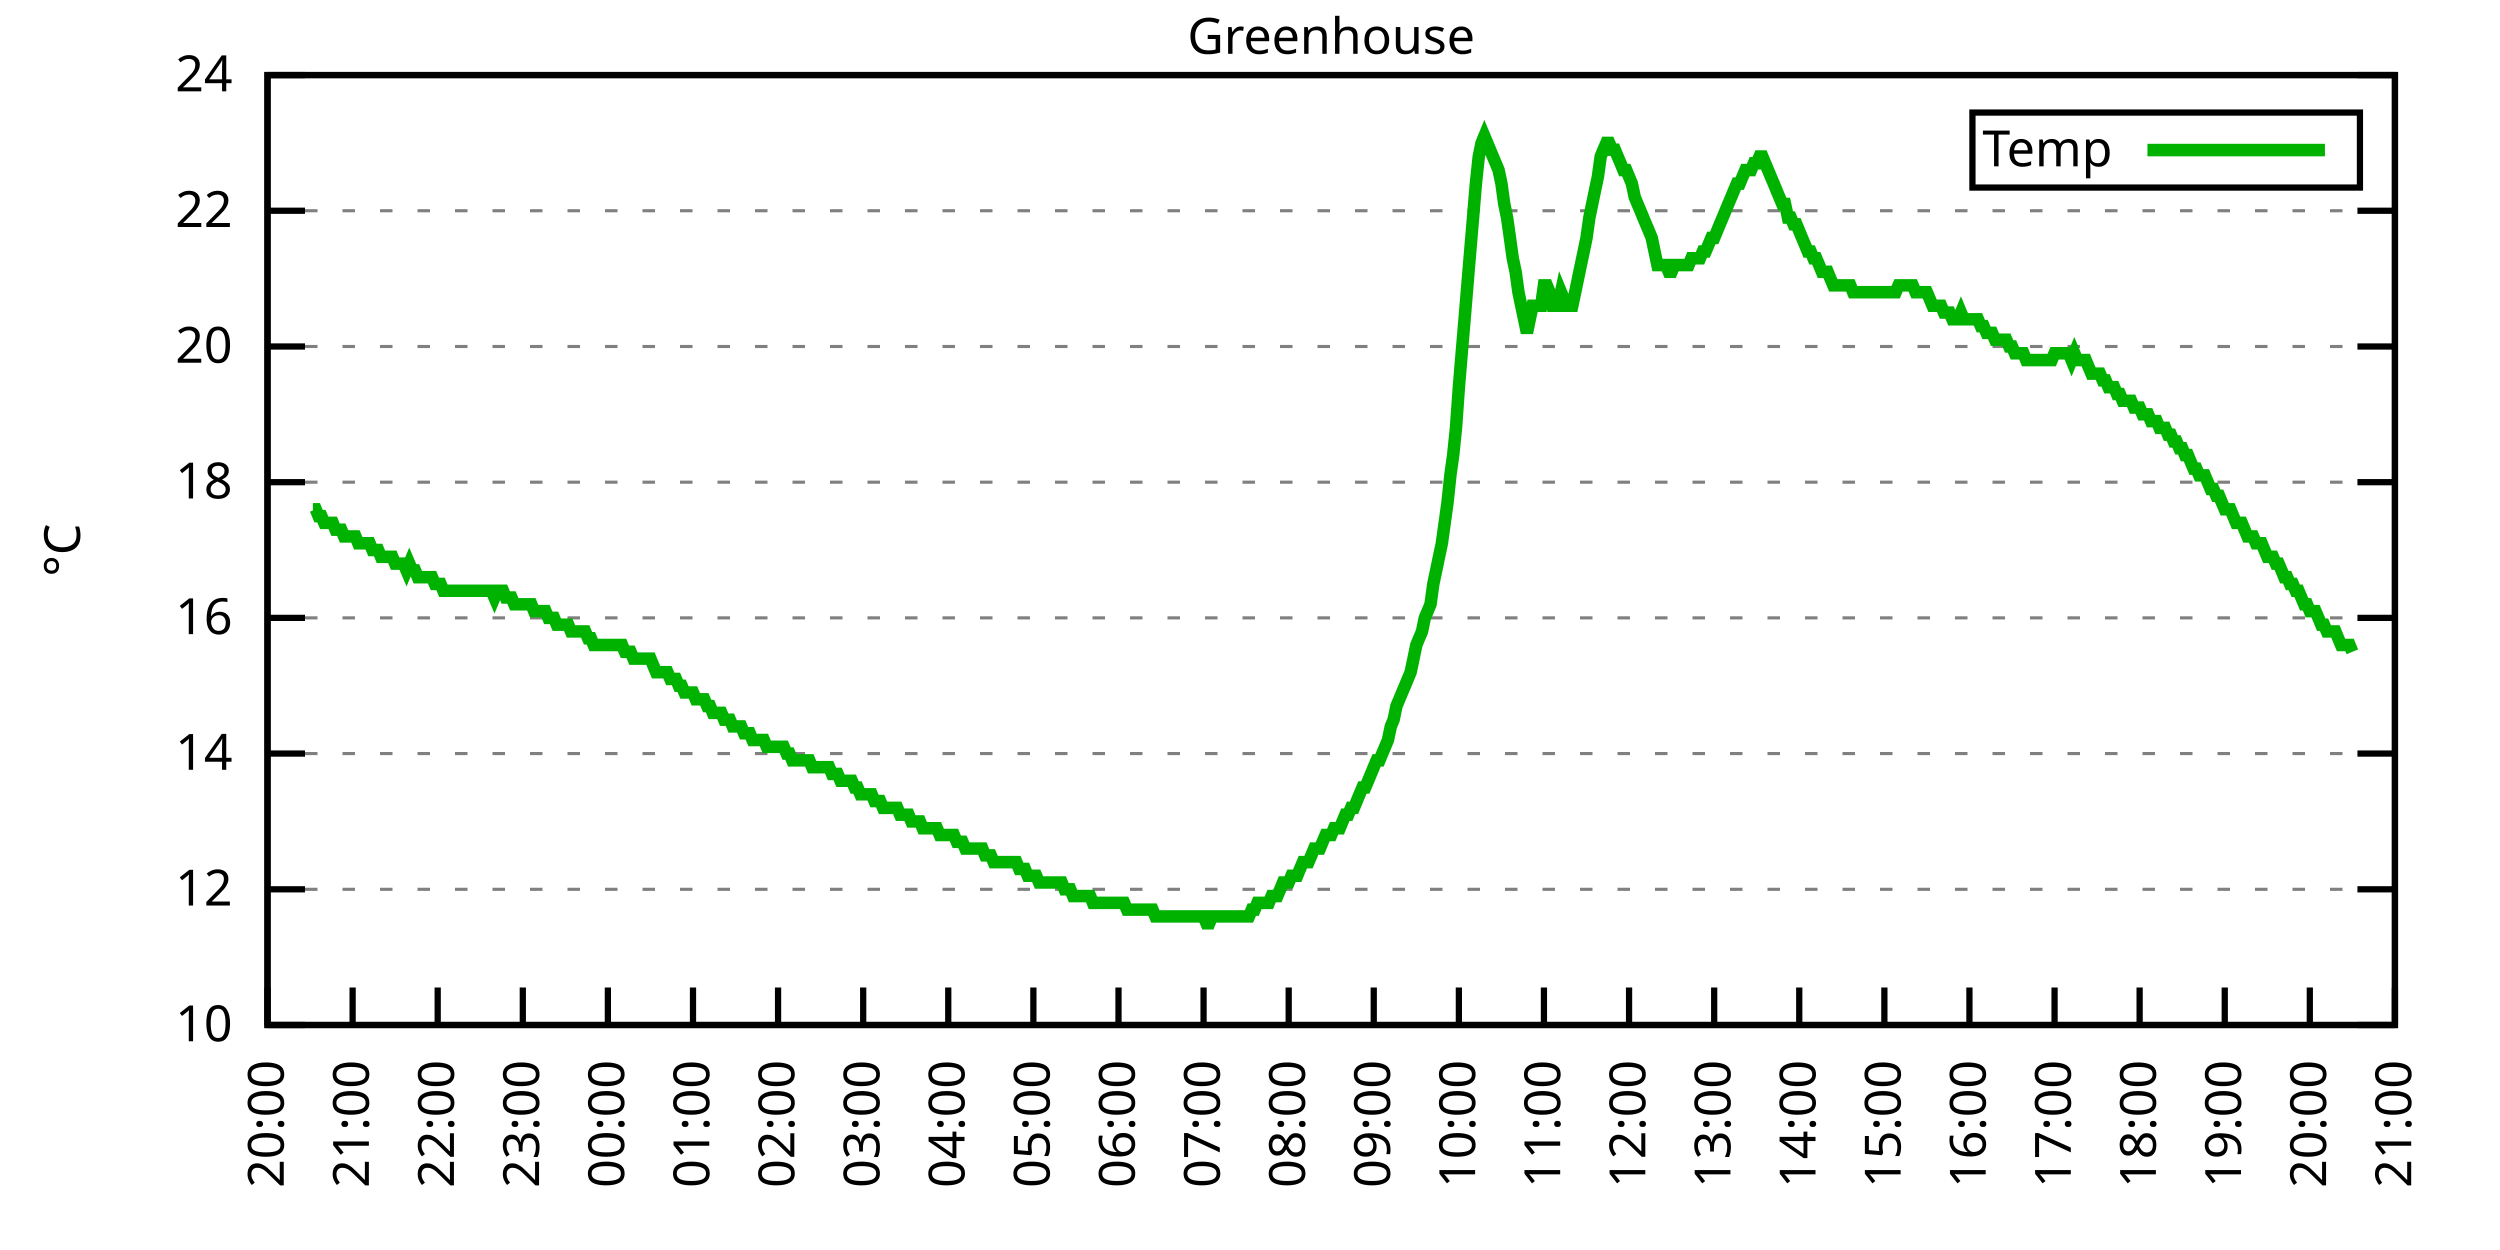
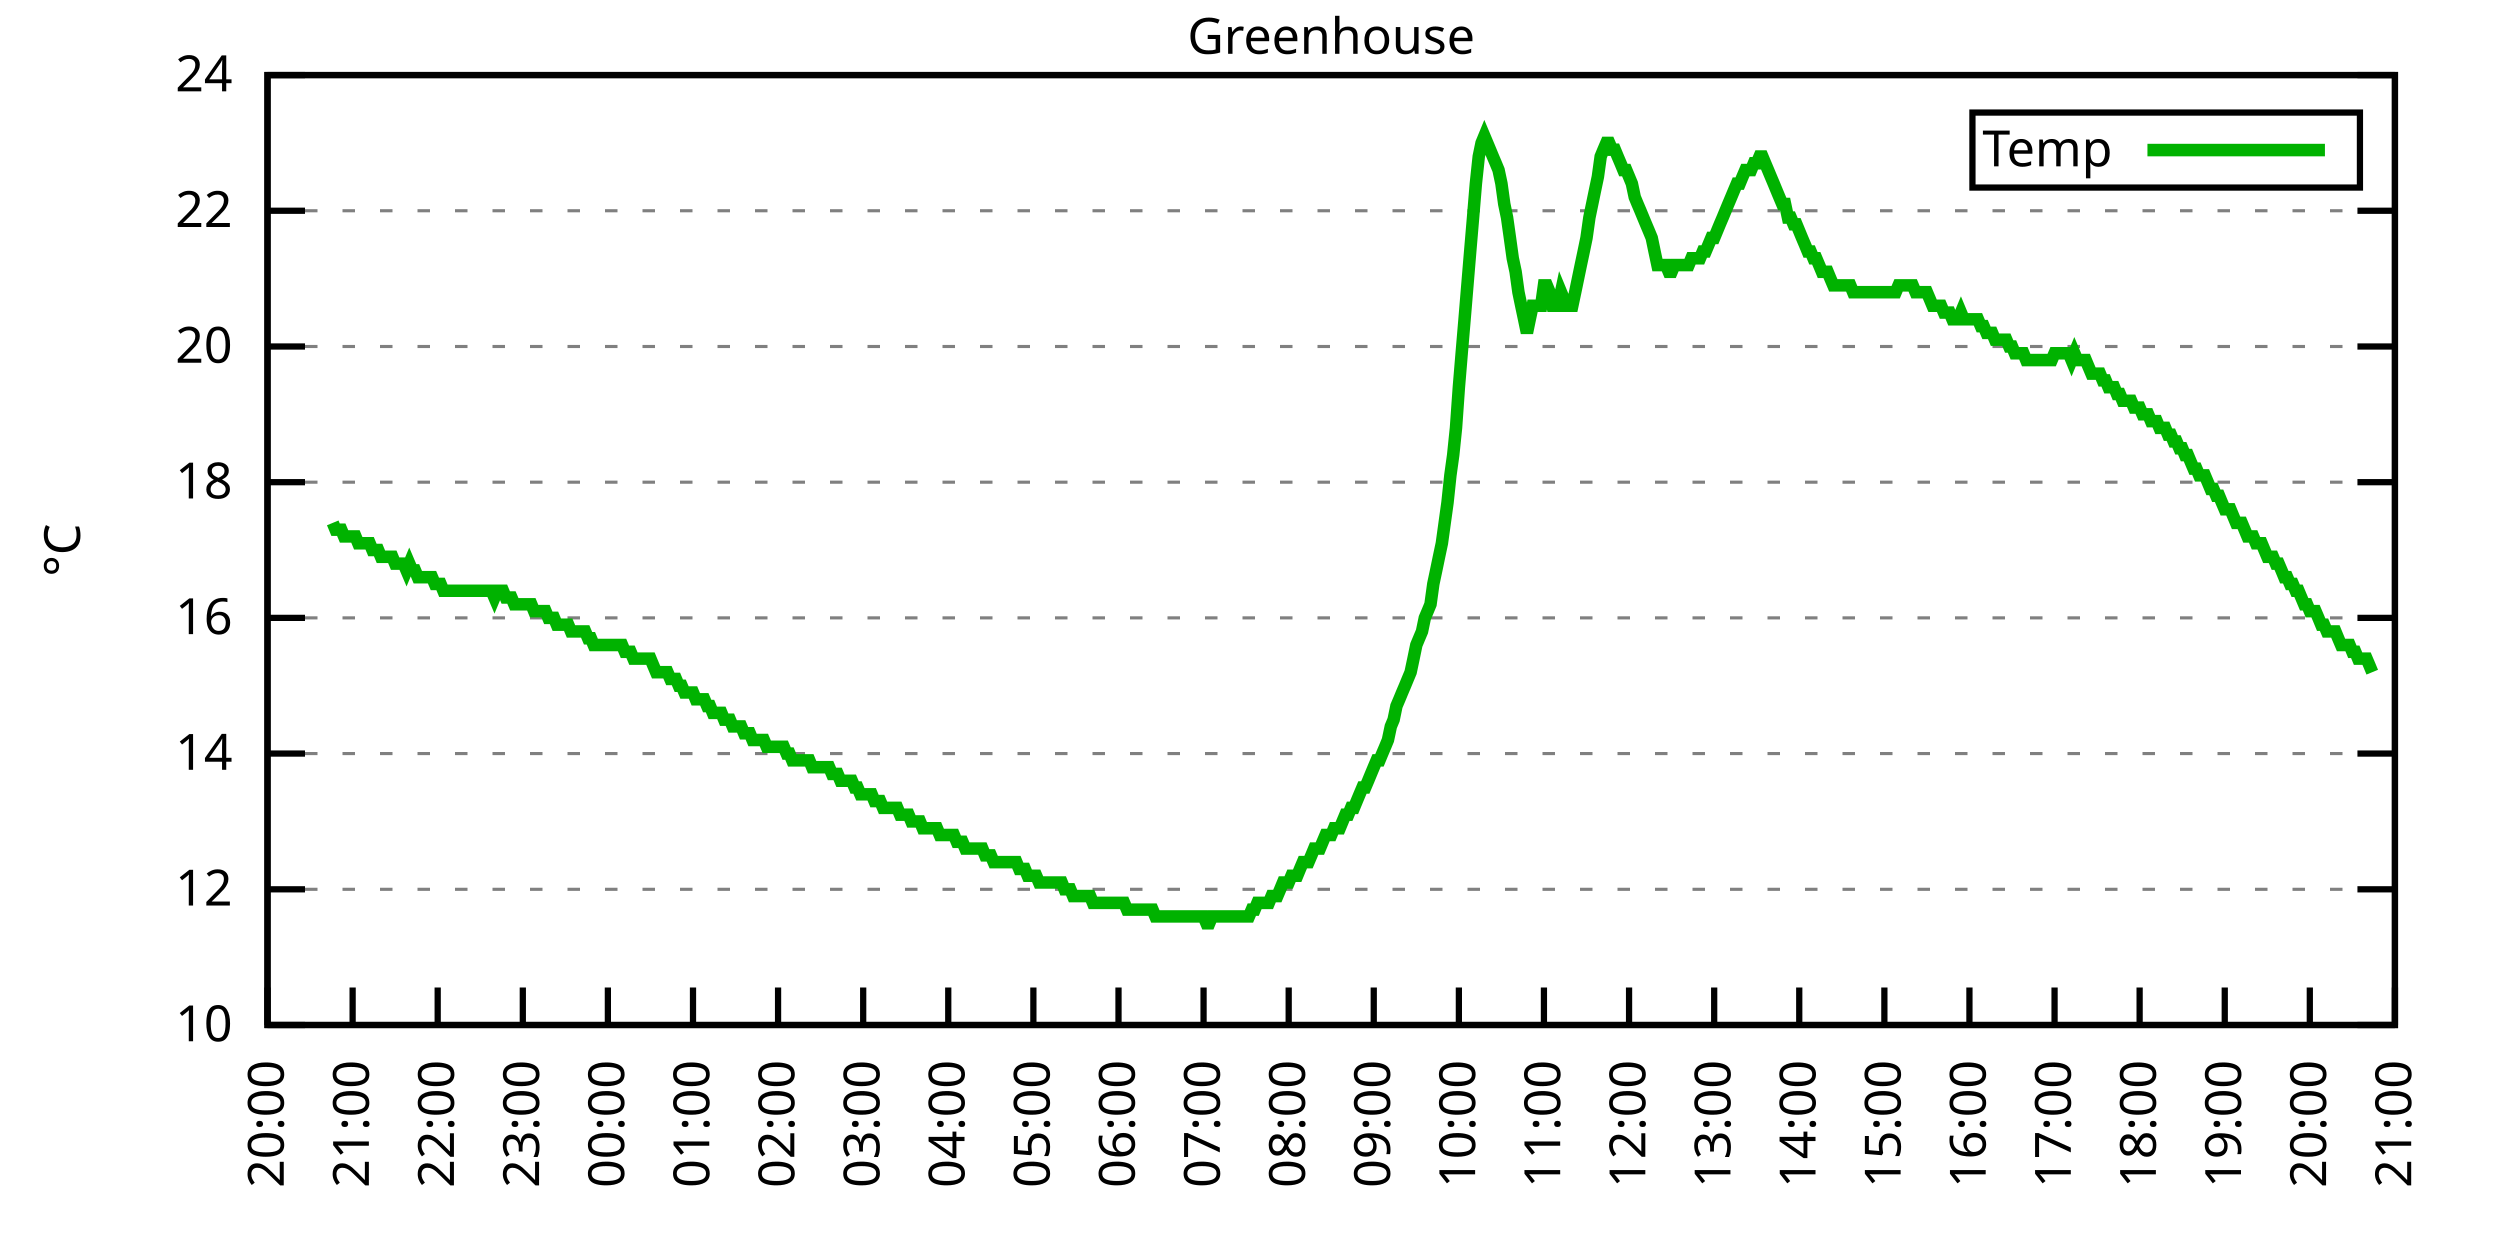
<svg xmlns="http://www.w3.org/2000/svg" xmlns:xlink="http://www.w3.org/1999/xlink" width="400" height="200" viewBox="0 0 400 200">
  <g id="gnuplot_canvas">
    <rect x="0" y="0" width="400" height="200" fill="none" />
    <defs>
      <circle id="gpDot" r="0.5" stroke-width="0.5" stroke="currentColor" />
      <path id="gpPt0" stroke-width="0.333" stroke="currentColor" d="M-1,0 h2 M0,-1 v2" />
      <path id="gpPt1" stroke-width="0.333" stroke="currentColor" d="M-1,-1 L1,1 M1,-1 L-1,1" />
      <path id="gpPt2" stroke-width="0.333" stroke="currentColor" d="M-1,0 L1,0 M0,-1 L0,1 M-1,-1 L1,1 M-1,1 L1,-1" />
      <rect id="gpPt3" stroke-width="0.333" stroke="currentColor" x="-1" y="-1" width="2" height="2" />
      <rect id="gpPt4" stroke-width="0.333" stroke="currentColor" fill="currentColor" x="-1" y="-1" width="2" height="2" />
      <circle id="gpPt5" stroke-width="0.333" stroke="currentColor" cx="0" cy="0" r="1" />
      <use xlink:href="#gpPt5" id="gpPt6" fill="currentColor" stroke="none" />
      <path id="gpPt7" stroke-width="0.333" stroke="currentColor" d="M0,-1.33 L-1.33,0.67 L1.33,0.67 z" />
      <use xlink:href="#gpPt7" id="gpPt8" fill="currentColor" stroke="none" />
      <use xlink:href="#gpPt7" id="gpPt9" stroke="currentColor" transform="rotate(180)" />
      <use xlink:href="#gpPt9" id="gpPt10" fill="currentColor" stroke="none" />
      <use xlink:href="#gpPt3" id="gpPt11" stroke="currentColor" transform="rotate(45)" />
      <use xlink:href="#gpPt11" id="gpPt12" fill="currentColor" stroke="none" />
      <path id="gpPt13" stroke-width="0.333" stroke="currentColor" d="M0,1.330 L1.265,0.411 L0.782,-1.067 L-0.782,-1.076 L-1.265,0.411 z" />
      <use xlink:href="#gpPt13" id="gpPt14" fill="currentColor" stroke="none" />
      <filter id="textbox" filterUnits="objectBoundingBox" x="0" y="0" height="1" width="1">
        <feFlood flood-color="white" flood-opacity="1" result="bgnd" />
        <feComposite in="SourceGraphic" in2="bgnd" operator="atop" />
      </filter>
      <filter id="greybox" filterUnits="objectBoundingBox" x="0" y="0" height="1" width="1">
        <feFlood flood-color="lightgrey" flood-opacity="1" result="grey" />
        <feComposite in="SourceGraphic" in2="grey" operator="atop" />
      </filter>
    </defs>
    <g fill="none" color="white" stroke="currentColor" stroke-width="1.00" stroke-linecap="butt" stroke-linejoin="miter">
</g>
    <g fill="none" color="black" stroke="currentColor" stroke-width="1.00" stroke-linecap="butt" stroke-linejoin="miter">
      <g stroke="none" shape-rendering="crispEdges">
        <polygon fill="rgb(255, 255, 255)" points="42.80,164.00 383.18,164.00 383.18,12.02 42.80,12.02 " />
      </g>
    </g>
    <g fill="none" color="black" stroke="currentColor" stroke-width="1.00" stroke-linecap="butt" stroke-linejoin="miter">
</g>
    <g fill="none" color="black" stroke="black" stroke-width="0.50" stroke-linecap="butt" stroke-linejoin="miter">
</g>
    <g fill="none" color="gray" stroke="currentColor" stroke-width="0.50" stroke-linecap="butt" stroke-linejoin="miter">
      <path stroke="gray" stroke-dasharray="2,4" class="gridline" d="M42.80,164.00 L383.19,164.00  " />
    </g>
    <g fill="none" color="gray" stroke="gray" stroke-width="1.00" stroke-linecap="butt" stroke-linejoin="miter">
</g>
    <g fill="none" color="black" stroke="currentColor" stroke-width="1.00" stroke-linecap="butt" stroke-linejoin="miter">
      <path stroke="black" d="M42.80,164.00 L48.80,164.00 M383.19,164.00 L377.19,164.00  " />
      <g transform="translate(37.20,166.60)" stroke="none" fill="black" font-family="Sans" font-size="8.00" text-anchor="end">
        <text>
          <tspan font-family="Sans"> 10</tspan>
        </text>
      </g>
    </g>
    <g fill="none" color="black" stroke="currentColor" stroke-width="1.00" stroke-linecap="butt" stroke-linejoin="miter">
</g>
    <g fill="none" color="black" stroke="black" stroke-width="0.50" stroke-linecap="butt" stroke-linejoin="miter">
</g>
    <g fill="none" color="gray" stroke="currentColor" stroke-width="0.50" stroke-linecap="butt" stroke-linejoin="miter">
      <path stroke="gray" stroke-dasharray="2,4" class="gridline" d="M42.80,142.29 L383.19,142.29  " />
    </g>
    <g fill="none" color="gray" stroke="gray" stroke-width="1.00" stroke-linecap="butt" stroke-linejoin="miter">
</g>
    <g fill="none" color="black" stroke="currentColor" stroke-width="1.00" stroke-linecap="butt" stroke-linejoin="miter">
      <path stroke="black" d="M42.80,142.29 L48.80,142.29 M383.19,142.29 L377.19,142.29  " />
      <g transform="translate(37.20,144.89)" stroke="none" fill="black" font-family="Sans" font-size="8.00" text-anchor="end">
        <text>
          <tspan font-family="Sans"> 12</tspan>
        </text>
      </g>
    </g>
    <g fill="none" color="black" stroke="currentColor" stroke-width="1.00" stroke-linecap="butt" stroke-linejoin="miter">
</g>
    <g fill="none" color="black" stroke="black" stroke-width="0.50" stroke-linecap="butt" stroke-linejoin="miter">
</g>
    <g fill="none" color="gray" stroke="currentColor" stroke-width="0.50" stroke-linecap="butt" stroke-linejoin="miter">
      <path stroke="gray" stroke-dasharray="2,4" class="gridline" d="M42.80,120.57 L383.19,120.57  " />
    </g>
    <g fill="none" color="gray" stroke="gray" stroke-width="1.00" stroke-linecap="butt" stroke-linejoin="miter">
</g>
    <g fill="none" color="black" stroke="currentColor" stroke-width="1.00" stroke-linecap="butt" stroke-linejoin="miter">
      <path stroke="black" d="M42.80,120.57 L48.80,120.57 M383.19,120.57 L377.19,120.57  " />
      <g transform="translate(37.20,123.17)" stroke="none" fill="black" font-family="Sans" font-size="8.00" text-anchor="end">
        <text>
          <tspan font-family="Sans"> 14</tspan>
        </text>
      </g>
    </g>
    <g fill="none" color="black" stroke="currentColor" stroke-width="1.00" stroke-linecap="butt" stroke-linejoin="miter">
</g>
    <g fill="none" color="black" stroke="black" stroke-width="0.50" stroke-linecap="butt" stroke-linejoin="miter">
</g>
    <g fill="none" color="gray" stroke="currentColor" stroke-width="0.50" stroke-linecap="butt" stroke-linejoin="miter">
      <path stroke="gray" stroke-dasharray="2,4" class="gridline" d="M42.80,98.86 L383.19,98.86  " />
    </g>
    <g fill="none" color="gray" stroke="gray" stroke-width="1.00" stroke-linecap="butt" stroke-linejoin="miter">
</g>
    <g fill="none" color="black" stroke="currentColor" stroke-width="1.00" stroke-linecap="butt" stroke-linejoin="miter">
      <path stroke="black" d="M42.80,98.86 L48.80,98.86 M383.19,98.86 L377.19,98.86  " />
      <g transform="translate(37.20,101.46)" stroke="none" fill="black" font-family="Sans" font-size="8.00" text-anchor="end">
        <text>
          <tspan font-family="Sans"> 16</tspan>
        </text>
      </g>
    </g>
    <g fill="none" color="black" stroke="currentColor" stroke-width="1.00" stroke-linecap="butt" stroke-linejoin="miter">
</g>
    <g fill="none" color="black" stroke="black" stroke-width="0.50" stroke-linecap="butt" stroke-linejoin="miter">
</g>
    <g fill="none" color="gray" stroke="currentColor" stroke-width="0.50" stroke-linecap="butt" stroke-linejoin="miter">
      <path stroke="gray" stroke-dasharray="2,4" class="gridline" d="M42.80,77.15 L383.19,77.15  " />
    </g>
    <g fill="none" color="gray" stroke="gray" stroke-width="1.00" stroke-linecap="butt" stroke-linejoin="miter">
</g>
    <g fill="none" color="black" stroke="currentColor" stroke-width="1.00" stroke-linecap="butt" stroke-linejoin="miter">
      <path stroke="black" d="M42.80,77.15 L48.80,77.15 M383.19,77.15 L377.19,77.15  " />
      <g transform="translate(37.20,79.75)" stroke="none" fill="black" font-family="Sans" font-size="8.00" text-anchor="end">
        <text>
          <tspan font-family="Sans"> 18</tspan>
        </text>
      </g>
    </g>
    <g fill="none" color="black" stroke="currentColor" stroke-width="1.00" stroke-linecap="butt" stroke-linejoin="miter">
</g>
    <g fill="none" color="black" stroke="black" stroke-width="0.50" stroke-linecap="butt" stroke-linejoin="miter">
</g>
    <g fill="none" color="gray" stroke="currentColor" stroke-width="0.50" stroke-linecap="butt" stroke-linejoin="miter">
      <path stroke="gray" stroke-dasharray="2,4" class="gridline" d="M42.80,55.44 L383.19,55.44  " />
    </g>
    <g fill="none" color="gray" stroke="gray" stroke-width="1.00" stroke-linecap="butt" stroke-linejoin="miter">
</g>
    <g fill="none" color="black" stroke="currentColor" stroke-width="1.00" stroke-linecap="butt" stroke-linejoin="miter">
      <path stroke="black" d="M42.80,55.44 L48.80,55.44 M383.19,55.44 L377.19,55.44  " />
      <g transform="translate(37.20,58.04)" stroke="none" fill="black" font-family="Sans" font-size="8.00" text-anchor="end">
        <text>
          <tspan font-family="Sans"> 20</tspan>
        </text>
      </g>
    </g>
    <g fill="none" color="black" stroke="currentColor" stroke-width="1.00" stroke-linecap="butt" stroke-linejoin="miter">
</g>
    <g fill="none" color="black" stroke="black" stroke-width="0.50" stroke-linecap="butt" stroke-linejoin="miter">
</g>
    <g fill="none" color="gray" stroke="currentColor" stroke-width="0.50" stroke-linecap="butt" stroke-linejoin="miter">
      <path stroke="gray" stroke-dasharray="2,4" class="gridline" d="M42.80,33.72 L383.19,33.72  " />
    </g>
    <g fill="none" color="gray" stroke="gray" stroke-width="1.00" stroke-linecap="butt" stroke-linejoin="miter">
</g>
    <g fill="none" color="black" stroke="currentColor" stroke-width="1.00" stroke-linecap="butt" stroke-linejoin="miter">
      <path stroke="black" d="M42.80,33.72 L48.80,33.72 M383.19,33.72 L377.19,33.72  " />
      <g transform="translate(37.20,36.32)" stroke="none" fill="black" font-family="Sans" font-size="8.00" text-anchor="end">
        <text>
          <tspan font-family="Sans"> 22</tspan>
        </text>
      </g>
    </g>
    <g fill="none" color="black" stroke="currentColor" stroke-width="1.00" stroke-linecap="butt" stroke-linejoin="miter">
</g>
    <g fill="none" color="black" stroke="black" stroke-width="0.50" stroke-linecap="butt" stroke-linejoin="miter">
</g>
    <g fill="none" color="gray" stroke="currentColor" stroke-width="0.50" stroke-linecap="butt" stroke-linejoin="miter">
      <path stroke="gray" stroke-dasharray="2,4" class="gridline" d="M42.80,12.01 L383.19,12.01  " />
    </g>
    <g fill="none" color="gray" stroke="gray" stroke-width="1.00" stroke-linecap="butt" stroke-linejoin="miter">
</g>
    <g fill="none" color="black" stroke="currentColor" stroke-width="1.00" stroke-linecap="butt" stroke-linejoin="miter">
      <path stroke="black" d="M42.80,12.01 L48.80,12.01 M383.19,12.01 L377.19,12.01  " />
      <g transform="translate(37.20,14.61)" stroke="none" fill="black" font-family="Sans" font-size="8.00" text-anchor="end">
        <text>
          <tspan font-family="Sans"> 24</tspan>
        </text>
      </g>
    </g>
    <g fill="none" color="black" stroke="currentColor" stroke-width="1.00" stroke-linecap="butt" stroke-linejoin="miter">
      <path stroke="black" d="M42.80,164.00 L42.80,158.00  " />
      <g transform="translate(45.40,169.60) rotate(270.00)" stroke="none" fill="black" font-family="Sans" font-size="8.00" text-anchor="end">
        <text>
          <tspan font-family="Sans">20:00</tspan>
        </text>
      </g>
    </g>
    <g fill="none" color="black" stroke="currentColor" stroke-width="1.00" stroke-linecap="butt" stroke-linejoin="miter">
      <path stroke="black" d="M56.42,164.00 L56.42,158.00  " />
      <g transform="translate(59.02,169.60) rotate(270.00)" stroke="none" fill="black" font-family="Sans" font-size="8.00" text-anchor="end">
        <text>
          <tspan font-family="Sans">21:00</tspan>
        </text>
      </g>
    </g>
    <g fill="none" color="black" stroke="currentColor" stroke-width="1.00" stroke-linecap="butt" stroke-linejoin="miter">
      <path stroke="black" d="M70.03,164.00 L70.03,158.00  " />
      <g transform="translate(72.63,169.60) rotate(270.00)" stroke="none" fill="black" font-family="Sans" font-size="8.00" text-anchor="end">
        <text>
          <tspan font-family="Sans">22:00</tspan>
        </text>
      </g>
    </g>
    <g fill="none" color="black" stroke="currentColor" stroke-width="1.00" stroke-linecap="butt" stroke-linejoin="miter">
      <path stroke="black" d="M83.65,164.00 L83.65,158.00  " />
      <g transform="translate(86.25,169.60) rotate(270.00)" stroke="none" fill="black" font-family="Sans" font-size="8.00" text-anchor="end">
        <text>
          <tspan font-family="Sans">23:00</tspan>
        </text>
      </g>
    </g>
    <g fill="none" color="black" stroke="currentColor" stroke-width="1.00" stroke-linecap="butt" stroke-linejoin="miter">
      <path stroke="black" d="M97.26,164.00 L97.26,158.00  " />
      <g transform="translate(99.86,169.60) rotate(270.00)" stroke="none" fill="black" font-family="Sans" font-size="8.00" text-anchor="end">
        <text>
          <tspan font-family="Sans">00:00</tspan>
        </text>
      </g>
    </g>
    <g fill="none" color="black" stroke="currentColor" stroke-width="1.00" stroke-linecap="butt" stroke-linejoin="miter">
      <path stroke="black" d="M110.88,164.00 L110.88,158.00  " />
      <g transform="translate(113.48,169.60) rotate(270.00)" stroke="none" fill="black" font-family="Sans" font-size="8.00" text-anchor="end">
        <text>
          <tspan font-family="Sans">01:00</tspan>
        </text>
      </g>
    </g>
    <g fill="none" color="black" stroke="currentColor" stroke-width="1.00" stroke-linecap="butt" stroke-linejoin="miter">
      <path stroke="black" d="M124.49,164.00 L124.49,158.00  " />
      <g transform="translate(127.09,169.60) rotate(270.00)" stroke="none" fill="black" font-family="Sans" font-size="8.00" text-anchor="end">
        <text>
          <tspan font-family="Sans">02:00</tspan>
        </text>
      </g>
    </g>
    <g fill="none" color="black" stroke="currentColor" stroke-width="1.00" stroke-linecap="butt" stroke-linejoin="miter">
      <path stroke="black" d="M138.11,164.00 L138.11,158.00  " />
      <g transform="translate(140.71,169.60) rotate(270.00)" stroke="none" fill="black" font-family="Sans" font-size="8.00" text-anchor="end">
        <text>
          <tspan font-family="Sans">03:00</tspan>
        </text>
      </g>
    </g>
    <g fill="none" color="black" stroke="currentColor" stroke-width="1.00" stroke-linecap="butt" stroke-linejoin="miter">
      <path stroke="black" d="M151.72,164.00 L151.72,158.00  " />
      <g transform="translate(154.32,169.60) rotate(270.00)" stroke="none" fill="black" font-family="Sans" font-size="8.00" text-anchor="end">
        <text>
          <tspan font-family="Sans">04:00</tspan>
        </text>
      </g>
    </g>
    <g fill="none" color="black" stroke="currentColor" stroke-width="1.00" stroke-linecap="butt" stroke-linejoin="miter">
      <path stroke="black" d="M165.34,164.00 L165.34,158.00  " />
      <g transform="translate(167.94,169.60) rotate(270.00)" stroke="none" fill="black" font-family="Sans" font-size="8.00" text-anchor="end">
        <text>
          <tspan font-family="Sans">05:00</tspan>
        </text>
      </g>
    </g>
    <g fill="none" color="black" stroke="currentColor" stroke-width="1.00" stroke-linecap="butt" stroke-linejoin="miter">
      <path stroke="black" d="M178.96,164.00 L178.96,158.00  " />
      <g transform="translate(181.56,169.60) rotate(270.00)" stroke="none" fill="black" font-family="Sans" font-size="8.00" text-anchor="end">
        <text>
          <tspan font-family="Sans">06:00</tspan>
        </text>
      </g>
    </g>
    <g fill="none" color="black" stroke="currentColor" stroke-width="1.00" stroke-linecap="butt" stroke-linejoin="miter">
      <path stroke="black" d="M192.57,164.00 L192.57,158.00  " />
      <g transform="translate(195.17,169.60) rotate(270.00)" stroke="none" fill="black" font-family="Sans" font-size="8.00" text-anchor="end">
        <text>
          <tspan font-family="Sans">07:00</tspan>
        </text>
      </g>
    </g>
    <g fill="none" color="black" stroke="currentColor" stroke-width="1.00" stroke-linecap="butt" stroke-linejoin="miter">
      <path stroke="black" d="M206.19,164.00 L206.19,158.00  " />
      <g transform="translate(208.79,169.60) rotate(270.00)" stroke="none" fill="black" font-family="Sans" font-size="8.00" text-anchor="end">
        <text>
          <tspan font-family="Sans">08:00</tspan>
        </text>
      </g>
    </g>
    <g fill="none" color="black" stroke="currentColor" stroke-width="1.00" stroke-linecap="butt" stroke-linejoin="miter">
      <path stroke="black" d="M219.80,164.00 L219.80,158.00  " />
      <g transform="translate(222.40,169.60) rotate(270.00)" stroke="none" fill="black" font-family="Sans" font-size="8.00" text-anchor="end">
        <text>
          <tspan font-family="Sans">09:00</tspan>
        </text>
      </g>
    </g>
    <g fill="none" color="black" stroke="currentColor" stroke-width="1.00" stroke-linecap="butt" stroke-linejoin="miter">
      <path stroke="black" d="M233.42,164.00 L233.42,158.00  " />
      <g transform="translate(236.02,169.60) rotate(270.00)" stroke="none" fill="black" font-family="Sans" font-size="8.00" text-anchor="end">
        <text>
          <tspan font-family="Sans">10:00</tspan>
        </text>
      </g>
    </g>
    <g fill="none" color="black" stroke="currentColor" stroke-width="1.00" stroke-linecap="butt" stroke-linejoin="miter">
      <path stroke="black" d="M247.03,164.00 L247.03,158.00  " />
      <g transform="translate(249.63,169.60) rotate(270.00)" stroke="none" fill="black" font-family="Sans" font-size="8.00" text-anchor="end">
        <text>
          <tspan font-family="Sans">11:00</tspan>
        </text>
      </g>
    </g>
    <g fill="none" color="black" stroke="currentColor" stroke-width="1.00" stroke-linecap="butt" stroke-linejoin="miter">
      <path stroke="black" d="M260.65,164.00 L260.65,158.00  " />
      <g transform="translate(263.25,169.60) rotate(270.00)" stroke="none" fill="black" font-family="Sans" font-size="8.00" text-anchor="end">
        <text>
          <tspan font-family="Sans">12:00</tspan>
        </text>
      </g>
    </g>
    <g fill="none" color="black" stroke="currentColor" stroke-width="1.00" stroke-linecap="butt" stroke-linejoin="miter">
      <path stroke="black" d="M274.27,164.00 L274.27,158.00  " />
      <g transform="translate(276.87,169.60) rotate(270.00)" stroke="none" fill="black" font-family="Sans" font-size="8.00" text-anchor="end">
        <text>
          <tspan font-family="Sans">13:00</tspan>
        </text>
      </g>
    </g>
    <g fill="none" color="black" stroke="currentColor" stroke-width="1.00" stroke-linecap="butt" stroke-linejoin="miter">
      <path stroke="black" d="M287.88,164.00 L287.88,158.00  " />
      <g transform="translate(290.48,169.60) rotate(270.00)" stroke="none" fill="black" font-family="Sans" font-size="8.00" text-anchor="end">
        <text>
          <tspan font-family="Sans">14:00</tspan>
        </text>
      </g>
    </g>
    <g fill="none" color="black" stroke="currentColor" stroke-width="1.00" stroke-linecap="butt" stroke-linejoin="miter">
      <path stroke="black" d="M301.50,164.00 L301.50,158.00  " />
      <g transform="translate(304.10,169.60) rotate(270.00)" stroke="none" fill="black" font-family="Sans" font-size="8.00" text-anchor="end">
        <text>
          <tspan font-family="Sans">15:00</tspan>
        </text>
      </g>
    </g>
    <g fill="none" color="black" stroke="currentColor" stroke-width="1.00" stroke-linecap="butt" stroke-linejoin="miter">
      <path stroke="black" d="M315.11,164.00 L315.11,158.00  " />
      <g transform="translate(317.71,169.60) rotate(270.00)" stroke="none" fill="black" font-family="Sans" font-size="8.00" text-anchor="end">
        <text>
          <tspan font-family="Sans">16:00</tspan>
        </text>
      </g>
    </g>
    <g fill="none" color="black" stroke="currentColor" stroke-width="1.00" stroke-linecap="butt" stroke-linejoin="miter">
      <path stroke="black" d="M328.73,164.00 L328.73,158.00  " />
      <g transform="translate(331.33,169.60) rotate(270.00)" stroke="none" fill="black" font-family="Sans" font-size="8.00" text-anchor="end">
        <text>
          <tspan font-family="Sans">17:00</tspan>
        </text>
      </g>
    </g>
    <g fill="none" color="black" stroke="currentColor" stroke-width="1.00" stroke-linecap="butt" stroke-linejoin="miter">
      <path stroke="black" d="M342.34,164.00 L342.34,158.00  " />
      <g transform="translate(344.94,169.60) rotate(270.00)" stroke="none" fill="black" font-family="Sans" font-size="8.00" text-anchor="end">
        <text>
          <tspan font-family="Sans">18:00</tspan>
        </text>
      </g>
    </g>
    <g fill="none" color="black" stroke="currentColor" stroke-width="1.00" stroke-linecap="butt" stroke-linejoin="miter">
      <path stroke="black" d="M355.96,164.00 L355.96,158.00  " />
      <g transform="translate(358.56,169.60) rotate(270.00)" stroke="none" fill="black" font-family="Sans" font-size="8.00" text-anchor="end">
        <text>
          <tspan font-family="Sans">19:00</tspan>
        </text>
      </g>
    </g>
    <g fill="none" color="black" stroke="currentColor" stroke-width="1.00" stroke-linecap="butt" stroke-linejoin="miter">
      <path stroke="black" d="M369.57,164.00 L369.57,158.00  " />
      <g transform="translate(372.17,169.60) rotate(270.00)" stroke="none" fill="black" font-family="Sans" font-size="8.00" text-anchor="end">
        <text>
          <tspan font-family="Sans">20:00</tspan>
        </text>
      </g>
    </g>
    <g fill="none" color="black" stroke="currentColor" stroke-width="1.00" stroke-linecap="butt" stroke-linejoin="miter">
      <path stroke="black" d="M383.19,164.00 L383.19,158.00  " />
      <g transform="translate(385.79,169.60) rotate(270.00)" stroke="none" fill="black" font-family="Sans" font-size="8.00" text-anchor="end">
        <text>
          <tspan font-family="Sans">21:00</tspan>
        </text>
      </g>
    </g>
    <g fill="none" color="black" stroke="currentColor" stroke-width="1.00" stroke-linecap="butt" stroke-linejoin="miter">
</g>
    <g fill="none" color="black" stroke="currentColor" stroke-width="1.00" stroke-linecap="butt" stroke-linejoin="miter">
      <path stroke="black" d="M42.80,12.01 L42.80,164.00 L383.19,164.00 L383.19,12.01 L42.80,12.01 Z  " />
    </g>
    <g fill="none" color="black" stroke="currentColor" stroke-width="1.00" stroke-linecap="butt" stroke-linejoin="miter">
</g>
    <g fill="none" color="black" stroke="currentColor" stroke-width="1.00" stroke-linecap="butt" stroke-linejoin="miter">
      <path stroke="black" d="M315.59,30.01 L315.59,18.01 L377.59,18.01 L377.59,30.01 L315.59,30.01 Z  " />
    </g>
    <g id="Greenhouse_plot_1">
      <g fill="none" color="white" stroke="black" stroke-width="2.00" stroke-linecap="butt" stroke-linejoin="miter">
</g>
      <g fill="none" color="black" stroke="currentColor" stroke-width="2.00" stroke-linecap="butt" stroke-linejoin="miter">
        <g transform="translate(337.99,26.61)" stroke="none" fill="black" font-family="Sans" font-size="8.00" text-anchor="end">
          <text>
            <tspan font-family="Sans">Temp</tspan>
          </text>
        </g>
      </g>
      <g fill="none" color="black" stroke="currentColor" stroke-width="2.00" stroke-linecap="butt" stroke-linejoin="miter">
-         <path stroke="rgb(  0, 178,   0)" d="M343.59,24.01 L371.99,24.01 M50.06,81.49 L50.52,81.49 L50.97,82.58 L51.42,82.58 L51.88,83.66 L52.33,83.66   L52.78,83.66 L53.24,83.66 L53.69,84.75 L54.15,84.75 L54.60,84.75 L55.05,85.83 L55.51,85.83 L55.96,85.83   L56.42,85.83 L56.87,85.83 L57.32,86.92 L57.78,86.92 L58.23,86.92 L58.68,86.92 L59.14,86.92 L59.59,88.00   L60.05,88.00 L60.50,88.00 L60.95,89.09 L61.41,89.09 L61.86,89.09 L62.32,89.09 L62.77,89.09 L63.22,90.18   L63.68,90.18 L64.13,90.18 L64.58,90.18 L65.04,91.26 L65.49,90.18 L65.95,91.26 L66.40,91.26 L66.85,92.35   L67.31,92.35 L67.76,92.35 L68.22,92.35 L68.67,92.35 L69.12,92.35 L69.58,93.43 L70.03,93.43 L70.49,93.43   L70.94,94.52 L71.39,94.52 L71.85,94.52 L72.30,94.52 L72.75,94.52 L73.21,94.52 L73.66,94.52 L74.12,94.52   L74.57,94.52 L75.02,94.52 L75.48,94.52 L75.93,94.52 L76.39,94.52 L76.84,94.52 L77.29,94.52 L77.75,94.52   L78.20,94.52 L78.65,94.52 L79.11,95.60 L79.56,94.52 L80.02,94.52 L80.47,94.52 L80.92,95.60 L81.38,95.60   L81.83,95.60 L82.29,96.69 L82.74,96.69 L83.19,96.69 L83.65,96.69 L84.10,96.69 L84.55,96.69 L85.01,96.69   L85.46,97.78 L85.92,97.78 L86.37,97.78 L86.82,97.78 L87.28,97.78 L87.73,98.86 L88.19,98.86 L88.64,98.86   L89.09,99.95 L89.55,99.95 L90.00,99.95 L90.45,99.95 L90.91,99.95 L91.36,101.03 L91.82,101.03 L92.27,101.03   L92.72,101.03 L93.18,101.03 L93.63,101.03 L94.09,102.12 L94.54,102.12 L94.99,103.20 L95.45,103.20 L95.90,103.20   L96.35,103.20 L96.81,103.20 L97.26,103.20 L97.72,103.20 L98.17,103.20 L98.62,103.20 L99.08,103.20 L99.53,103.20   L99.99,104.29 L100.44,104.29 L100.89,104.29 L101.35,105.38 L101.80,105.38 L102.25,105.38 L102.71,105.38 L103.16,105.38   L103.62,105.38 L104.07,105.38 L104.52,106.46 L104.98,107.55 L105.43,107.55 L105.89,107.55 L106.34,107.55 L106.79,107.55   L107.25,108.63 L107.70,108.63 L108.15,108.63 L108.61,109.72 L109.06,109.72 L109.52,110.80 L109.97,110.80 L110.42,110.80   L110.88,110.80 L111.33,111.89 L111.79,111.89 L112.24,111.89 L112.69,111.89 L113.15,112.97 L113.60,112.97 L114.05,114.06   L114.51,114.06 L114.96,114.06 L115.42,114.06 L115.87,115.15 L116.32,115.15 L116.78,115.15 L117.23,116.23 L117.69,116.23   L118.14,116.23 L118.59,116.23 L119.05,117.32 L119.50,117.32 L119.96,117.32 L120.41,118.40 L120.86,118.40 L121.32,118.40   L121.77,118.40 L122.22,118.40 L122.68,119.49 L123.13,119.49 L123.59,119.49 L124.04,119.49 L124.49,119.49 L124.95,119.49   L125.40,119.49 L125.86,120.57 L126.31,120.57 L126.76,121.66 L127.22,121.66 L127.67,121.66 L128.12,121.66 L128.58,121.66   L129.03,121.66 L129.49,121.66 L129.94,122.75 L130.39,122.75 L130.85,122.75 L131.30,122.75 L131.76,122.75 L132.21,122.75   L132.66,122.75 L133.12,123.83 L133.57,123.83 L134.02,123.83 L134.48,124.92 L134.93,124.92 L135.39,124.92 L135.84,124.92   L136.29,124.92 L136.75,126.00 L137.20,126.00 L137.66,127.09 L138.11,127.09 L138.56,127.09 L139.02,127.09 L139.47,127.09   L139.92,128.17 L140.38,128.17 L140.83,128.17 L141.29,129.26 L141.74,129.26 L142.19,129.26 L142.65,129.26 L143.10,129.26   L143.56,129.26 L144.01,130.35 L144.46,130.35 L144.92,130.35 L145.37,130.35 L145.82,131.43 L146.28,131.43 L146.73,131.43   L147.19,131.43 L147.64,132.52 L148.09,132.52 L148.55,132.52 L149.00,132.52 L149.46,132.52 L149.91,132.52 L150.36,133.60   L150.82,133.60 L151.27,133.60 L151.72,133.60 L152.18,133.60 L152.63,133.60 L153.09,134.69 L153.54,134.69 L153.99,134.69   L154.45,135.77 L154.90,135.77 L155.36,135.77 L155.81,135.77 L156.26,135.77 L156.72,135.77 L157.17,135.77 L157.62,136.86   L158.08,136.86 L158.53,136.86 L158.99,137.94 L159.44,137.94 L159.89,137.94 L160.35,137.94 L160.80,137.94 L161.26,137.94   L161.71,137.94 L162.16,137.94 L162.62,137.94 L163.07,139.03 L163.52,139.03 L163.98,139.03 L164.43,140.12 L164.89,140.12   L165.34,140.12 L165.79,140.12 L166.25,141.20 L166.70,141.20 L167.16,141.20 L167.61,141.20 L168.06,141.20 L168.52,141.20   L168.97,141.20 L169.43,141.20 L169.88,141.20 L170.33,142.29 L170.79,142.29 L171.24,142.29 L171.69,143.37 L172.15,143.37   L172.60,143.37 L173.06,143.37 L173.51,143.37 L173.96,143.37 L174.42,143.37 L174.87,144.46 L175.33,144.46 L175.78,144.46   L176.23,144.46 L176.69,144.46 L177.14,144.46 L177.59,144.46 L178.05,144.46 L178.50,144.46 L178.96,144.46 L179.41,144.46   L179.86,144.46 L180.32,145.54 L180.77,145.54 L181.23,145.54 L181.68,145.54 L182.13,145.54 L182.59,145.54 L183.04,145.54   L183.49,145.54 L183.95,145.54 L184.40,145.54 L184.86,146.63 L185.31,146.63 L185.76,146.63 L186.22,146.63 L186.67,146.63   L187.13,146.63 L187.58,146.63 L188.03,146.63 L188.49,146.63 L188.94,146.63 L189.39,146.63 L189.85,146.63 L190.30,146.63   L190.76,146.63 L191.21,146.63 L191.66,146.63 L192.12,146.63 L192.57,146.63 L193.03,147.72 L193.48,147.72 L193.93,146.63   L194.39,146.63 L194.84,146.63 L195.29,146.63 L195.75,146.63 L196.20,146.63 L196.66,146.63 L197.11,146.63 L197.56,146.63   L198.02,146.63 L198.47,146.63 L198.93,146.63 L199.38,146.63 L199.83,146.63 L200.29,145.54 L200.74,145.54 L201.19,144.46   L201.65,144.46 L202.10,144.46 L202.56,144.46 L203.01,144.46 L203.46,143.37 L203.92,143.37 L204.37,143.37 L204.83,142.29   L205.28,141.20 L205.73,141.20 L206.19,141.20 L206.64,140.12 L207.09,140.12 L207.55,140.12 L208.00,139.03 L208.46,137.94   L208.91,137.94 L209.36,137.94 L209.82,136.86 L210.27,135.77 L210.73,135.77 L211.18,135.77 L211.63,134.69 L212.09,133.60   L212.54,133.60 L213.00,133.60 L213.45,132.52 L213.90,132.52 L214.36,132.52 L214.81,131.43 L215.26,130.35 L215.72,130.35   L216.17,129.26 L216.63,129.26 L217.08,128.17 L217.53,127.09 L217.99,126.00 L218.44,126.00 L218.90,124.92 L219.35,123.83   L219.80,122.75 L220.26,121.66 L220.71,121.66 L221.16,120.57 L221.62,119.49 L222.07,118.40 L222.53,116.23 L222.98,115.15   L223.43,112.97 L223.89,111.89 L224.34,110.80 L224.80,109.72 L225.25,108.63 L225.70,107.55 L226.16,105.38 L226.61,103.20   L227.06,102.12 L227.52,101.03 L227.97,98.86 L228.43,97.78 L228.88,96.69 L229.33,93.43 L229.79,91.26 L230.24,89.09   L230.70,86.92 L231.15,83.66 L231.60,80.41 L232.06,76.06 L232.51,72.81 L232.96,68.46 L233.42,61.95 L233.87,56.52   L234.33,51.09 L234.78,45.66 L235.23,40.24 L235.69,34.81 L236.14,29.38 L236.60,25.04 L237.05,22.87 L237.50,21.78   L237.96,22.87 L238.41,23.95 L238.86,25.04 L239.32,26.12 L239.77,27.21 L240.23,29.38 L240.68,32.64 L241.13,34.81   L241.59,38.07 L242.04,41.32 L242.50,43.49 L242.95,46.75 L243.40,48.92 L243.86,51.09 L244.31,53.26 L244.76,51.09   L245.22,48.92 L245.67,48.92 L246.13,48.92 L246.58,48.92 L247.03,45.66 L247.49,45.66 L247.94,46.75 L248.40,48.92   L248.85,48.92 L249.30,48.92 L249.76,46.75 L250.21,47.84 L250.66,48.92 L251.12,48.92 L251.57,48.92 L252.03,46.75   L252.48,44.58 L252.93,42.41 L253.39,40.24 L253.84,38.07 L254.30,34.81 L254.75,32.64 L255.20,30.47 L255.66,28.29   L256.11,25.04 L256.56,23.95 L257.02,22.87 L257.47,22.87 L257.93,23.95 L258.38,23.95 L258.83,25.04 L259.29,26.12   L259.74,27.21 L260.20,27.21 L260.65,28.29 L261.10,29.38 L261.56,31.55 L262.01,32.64 L262.47,33.72 L262.92,34.81   L263.37,35.89 L263.83,36.98 L264.28,38.07 L264.73,40.24 L265.19,42.41 L265.64,42.41 L266.10,42.41 L266.55,42.41   L267.00,43.49 L267.46,43.49 L267.91,42.41 L268.37,42.41 L268.82,42.41 L269.27,42.41 L269.73,42.41 L270.18,42.41   L270.63,41.32 L271.09,41.32 L271.54,41.32 L272.00,41.32 L272.45,40.24 L272.90,40.24 L273.36,39.15 L273.81,38.07   L274.27,38.07 L274.72,36.98 L275.17,35.89 L275.63,34.81 L276.08,33.72 L276.53,32.64 L276.99,31.55 L277.44,30.47   L277.90,29.38 L278.35,29.38 L278.80,28.29 L279.26,27.21 L279.71,27.21 L280.17,27.21 L280.62,26.12 L281.07,26.12   L281.53,25.04 L281.98,25.04 L282.43,26.12 L282.89,27.21 L283.34,28.29 L283.80,29.38 L284.25,30.47 L284.70,31.55   L285.16,32.64 L285.61,32.64 L286.07,34.81 L286.52,34.81 L286.97,35.89 L287.43,35.89 L287.88,36.98 L288.33,38.07   L288.79,39.15 L289.24,40.24 L289.70,40.24 L290.15,41.32 L290.60,41.32 L291.06,42.41 L291.51,43.49 L291.97,43.49   L292.42,43.49 L292.87,44.58 L293.33,45.66 L293.78,45.66 L294.23,45.66 L294.69,45.66 L295.14,45.66 L295.60,45.66   L296.05,45.66 L296.50,46.75 L296.96,46.75 L297.41,46.75 L297.87,46.75 L298.32,46.75 L298.77,46.75 L299.23,46.75   L299.68,46.75 L300.13,46.75 L300.59,46.75 L301.04,46.75 L301.50,46.75 L301.95,46.75 L302.40,46.75 L302.86,46.75   L303.31,46.75 L303.77,45.66 L304.22,45.66 L304.67,45.66 L305.13,45.66 L305.58,45.66 L306.03,45.66 L306.49,46.75   L306.94,46.75 L307.40,46.75 L307.85,46.75 L308.30,46.75 L308.76,47.84 L309.21,48.92 L309.67,48.92 L310.12,48.92   L310.57,48.92 L311.03,50.01 L311.48,50.01 L311.94,50.01 L312.39,51.09 L312.84,51.09 L313.30,51.09 L313.75,50.01   L314.20,51.09 L314.66,51.09 L315.11,51.09 L315.57,51.09 L316.02,51.09 L316.47,51.09 L316.93,52.18 L317.38,52.18   L317.84,53.26 L318.29,53.26 L318.74,53.26 L319.20,54.35 L319.65,54.35 L320.10,54.35 L320.56,54.35 L321.01,54.35   L321.47,55.44 L321.92,55.44 L322.37,56.52 L322.83,56.52 L323.28,56.52 L323.74,56.52 L324.19,57.61 L324.64,57.61   L325.10,57.61 L325.55,57.61 L326.00,57.61 L326.46,57.61 L326.91,57.61 L327.37,57.61 L327.82,57.61 L328.27,57.61   L328.73,56.52 L329.18,56.52 L329.64,56.52 L330.09,56.52 L330.54,56.52 L331.00,56.52 L331.45,57.61 L331.90,56.52   L332.36,57.61 L332.81,57.61 L333.27,57.61 L333.72,57.61 L334.17,58.69 L334.63,59.78 L335.08,59.78 L335.54,59.78   L335.99,59.78 L336.44,60.86 L336.90,60.86 L337.35,61.95 L337.80,61.95 L338.26,61.95 L338.71,63.04 L339.17,63.04   L339.62,64.12 L340.07,64.12 L340.53,64.12 L340.98,64.12 L341.44,65.21 L341.89,65.21 L342.34,65.21 L342.80,66.29   L343.25,66.29 L343.70,66.29 L344.16,67.38 L344.61,67.38 L345.07,67.38 L345.52,68.46 L345.97,68.46 L346.43,68.46   L346.88,69.55 L347.34,69.55 L347.79,70.63 L348.24,70.63 L348.70,71.72 L349.15,71.72 L349.60,72.81 L350.06,72.81   L350.51,73.89 L350.97,74.98 L351.42,74.98 L351.87,76.06 L352.33,76.06 L352.78,76.06 L353.24,77.15 L353.69,78.23   L354.14,78.23 L354.60,79.32 L355.05,79.32 L355.50,80.41 L355.96,81.49 L356.41,81.49 L356.87,81.49 L357.32,82.58   L357.77,83.66 L358.23,83.66 L358.68,83.66 L359.14,84.75 L359.59,85.83 L360.04,85.83 L360.50,85.83 L360.95,86.92   L361.41,86.92 L361.86,86.92 L362.31,88.00 L362.77,89.09 L363.22,89.09 L363.67,89.09 L364.13,90.18 L364.58,90.18   L365.04,91.26 L365.49,92.35 L365.94,92.35 L366.40,93.43 L366.85,93.43 L367.31,94.52 L367.76,94.52 L368.21,95.60   L368.67,96.69 L369.12,96.69 L369.57,97.78 L370.03,97.78 L370.48,97.78 L370.94,98.86 L371.39,99.95 L371.84,99.95   L372.30,101.03 L372.75,101.03 L373.21,101.03 L373.66,101.03 L374.11,102.12 L374.57,103.20 L375.02,103.20 L375.47,103.20   L375.93,103.20 L376.38,104.29  " />
+         <path stroke="rgb(  0, 178,   0)" d="M343.59,24.01 L371.99,24.01 M53.24,83.66 L53.69,84.75 L54.15,84.75 L54.60,84.75 L55.05,85.83 L55.51,85.83   L55.96,85.83 L56.42,85.83 L56.87,85.83 L57.32,86.92 L57.78,86.92 L58.23,86.92 L58.68,86.92 L59.14,86.92   L59.59,88.00 L60.05,88.00 L60.50,88.00 L60.95,89.09 L61.41,89.09 L61.86,89.09 L62.32,89.09 L62.77,89.09   L63.22,90.18 L63.68,90.18 L64.13,90.18 L64.58,90.18 L65.04,91.26 L65.49,90.18 L65.95,91.26 L66.40,91.26   L66.85,92.35 L67.31,92.35 L67.76,92.35 L68.22,92.35 L68.67,92.35 L69.12,92.35 L69.58,93.43 L70.03,93.43   L70.49,93.43 L70.94,94.52 L71.39,94.52 L71.85,94.52 L72.30,94.52 L72.75,94.52 L73.21,94.52 L73.66,94.52   L74.12,94.52 L74.57,94.52 L75.02,94.52 L75.48,94.52 L75.93,94.52 L76.39,94.52 L76.84,94.52 L77.29,94.52   L77.75,94.52 L78.20,94.52 L78.65,94.52 L79.11,95.60 L79.56,94.52 L80.02,94.52 L80.47,94.52 L80.92,95.60   L81.38,95.60 L81.83,95.60 L82.29,96.69 L82.74,96.69 L83.19,96.69 L83.65,96.69 L84.10,96.69 L84.55,96.69   L85.01,96.69 L85.46,97.78 L85.92,97.78 L86.37,97.78 L86.82,97.78 L87.28,97.78 L87.73,98.86 L88.19,98.86   L88.64,98.86 L89.09,99.95 L89.55,99.95 L90.00,99.95 L90.45,99.95 L90.91,99.95 L91.36,101.03 L91.82,101.03   L92.27,101.03 L92.72,101.03 L93.18,101.03 L93.63,101.03 L94.09,102.12 L94.54,102.12 L94.99,103.20 L95.45,103.20   L95.90,103.20 L96.35,103.20 L96.81,103.20 L97.26,103.20 L97.72,103.20 L98.17,103.20 L98.62,103.20 L99.08,103.20   L99.53,103.20 L99.99,104.29 L100.44,104.29 L100.89,104.29 L101.35,105.38 L101.80,105.38 L102.25,105.38 L102.71,105.38   L103.16,105.38 L103.62,105.38 L104.07,105.38 L104.52,106.46 L104.98,107.55 L105.43,107.55 L105.89,107.55 L106.34,107.55   L106.79,107.55 L107.25,108.63 L107.70,108.63 L108.15,108.63 L108.61,109.72 L109.06,109.72 L109.52,110.80 L109.97,110.80   L110.42,110.80 L110.88,110.80 L111.33,111.89 L111.79,111.89 L112.24,111.89 L112.69,111.89 L113.15,112.97 L113.60,112.97   L114.05,114.06 L114.51,114.06 L114.96,114.06 L115.42,114.06 L115.87,115.15 L116.32,115.15 L116.78,115.15 L117.23,116.23   L117.69,116.23 L118.14,116.23 L118.59,116.23 L119.05,117.32 L119.50,117.32 L119.96,117.32 L120.41,118.40 L120.86,118.40   L121.32,118.40 L121.77,118.40 L122.22,118.40 L122.68,119.49 L123.13,119.49 L123.59,119.49 L124.04,119.49 L124.49,119.49   L124.95,119.49 L125.40,119.49 L125.86,120.57 L126.31,120.57 L126.76,121.66 L127.22,121.66 L127.67,121.66 L128.12,121.66   L128.58,121.66 L129.03,121.66 L129.49,121.66 L129.94,122.75 L130.39,122.75 L130.85,122.75 L131.30,122.75 L131.76,122.75   L132.21,122.75 L132.66,122.75 L133.12,123.83 L133.57,123.83 L134.02,123.83 L134.48,124.92 L134.93,124.92 L135.39,124.92   L135.84,124.92 L136.29,124.92 L136.75,126.00 L137.20,126.00 L137.66,127.09 L138.11,127.09 L138.56,127.09 L139.02,127.09   L139.47,127.09 L139.92,128.17 L140.38,128.17 L140.83,128.17 L141.29,129.26 L141.74,129.26 L142.19,129.26 L142.65,129.26   L143.10,129.26 L143.56,129.26 L144.01,130.35 L144.46,130.35 L144.92,130.35 L145.37,130.35 L145.82,131.43 L146.28,131.43   L146.73,131.43 L147.19,131.43 L147.64,132.52 L148.09,132.52 L148.55,132.52 L149.00,132.52 L149.46,132.52 L149.91,132.52   L150.36,133.60 L150.82,133.60 L151.27,133.60 L151.72,133.60 L152.18,133.60 L152.63,133.60 L153.09,134.69 L153.54,134.69   L153.99,134.69 L154.45,135.77 L154.90,135.77 L155.36,135.77 L155.81,135.77 L156.26,135.77 L156.72,135.77 L157.17,135.77   L157.62,136.86 L158.08,136.86 L158.53,136.86 L158.99,137.94 L159.44,137.94 L159.89,137.94 L160.35,137.94 L160.80,137.94   L161.26,137.94 L161.71,137.94 L162.16,137.94 L162.62,137.94 L163.07,139.03 L163.52,139.03 L163.98,139.03 L164.43,140.12   L164.89,140.12 L165.34,140.12 L165.79,140.12 L166.25,141.20 L166.70,141.20 L167.16,141.20 L167.61,141.20 L168.06,141.20   L168.52,141.20 L168.97,141.20 L169.43,141.20 L169.88,141.20 L170.33,142.29 L170.79,142.29 L171.24,142.29 L171.69,143.37   L172.15,143.37 L172.60,143.37 L173.06,143.37 L173.51,143.37 L173.96,143.37 L174.42,143.37 L174.87,144.46 L175.33,144.46   L175.78,144.46 L176.23,144.46 L176.69,144.46 L177.14,144.46 L177.59,144.46 L178.05,144.46 L178.50,144.46 L178.96,144.46   L179.41,144.46 L179.86,144.46 L180.32,145.54 L180.77,145.54 L181.23,145.54 L181.68,145.54 L182.13,145.54 L182.59,145.54   L183.04,145.54 L183.49,145.54 L183.95,145.54 L184.40,145.54 L184.86,146.63 L185.31,146.63 L185.76,146.63 L186.22,146.63   L186.67,146.63 L187.13,146.63 L187.58,146.63 L188.03,146.63 L188.49,146.63 L188.94,146.63 L189.39,146.63 L189.85,146.63   L190.30,146.63 L190.76,146.63 L191.21,146.63 L191.66,146.63 L192.12,146.63 L192.57,146.63 L193.03,147.72 L193.48,147.72   L193.93,146.63 L194.39,146.63 L194.84,146.63 L195.29,146.63 L195.75,146.63 L196.20,146.63 L196.66,146.63 L197.11,146.63   L197.56,146.63 L198.02,146.63 L198.47,146.63 L198.93,146.63 L199.38,146.63 L199.83,146.63 L200.29,145.54 L200.74,145.54   L201.19,144.46 L201.65,144.46 L202.10,144.46 L202.56,144.46 L203.01,144.46 L203.46,143.37 L203.92,143.37 L204.37,143.37   L204.83,142.29 L205.28,141.20 L205.73,141.20 L206.19,141.20 L206.64,140.12 L207.09,140.12 L207.55,140.12 L208.00,139.03   L208.46,137.94 L208.91,137.94 L209.36,137.94 L209.82,136.86 L210.27,135.77 L210.73,135.77 L211.18,135.77 L211.63,134.69   L212.09,133.60 L212.54,133.60 L213.00,133.60 L213.45,132.52 L213.90,132.52 L214.36,132.52 L214.81,131.43 L215.26,130.35   L215.72,130.35 L216.17,129.26 L216.63,129.26 L217.08,128.17 L217.53,127.09 L217.99,126.00 L218.44,126.00 L218.90,124.92   L219.35,123.83 L219.80,122.75 L220.26,121.66 L220.71,121.66 L221.16,120.57 L221.62,119.49 L222.07,118.40 L222.53,116.23   L222.98,115.15 L223.43,112.97 L223.89,111.89 L224.34,110.80 L224.80,109.72 L225.25,108.63 L225.70,107.55 L226.16,105.38   L226.61,103.20 L227.06,102.12 L227.52,101.03 L227.97,98.86 L228.43,97.78 L228.88,96.69 L229.33,93.43 L229.79,91.26   L230.24,89.09 L230.70,86.92 L231.15,83.66 L231.60,80.41 L232.06,76.06 L232.51,72.81 L232.96,68.46 L233.42,61.95   L233.87,56.52 L234.33,51.09 L234.78,45.66 L235.23,40.24 L235.69,34.81 L236.14,29.38 L236.60,25.04 L237.05,22.87   L237.50,21.78 L237.96,22.87 L238.41,23.95 L238.86,25.04 L239.32,26.12 L239.77,27.21 L240.23,29.38 L240.68,32.64   L241.13,34.81 L241.59,38.07 L242.04,41.32 L242.50,43.49 L242.95,46.75 L243.40,48.92 L243.86,51.09 L244.31,53.26   L244.76,51.09 L245.22,48.92 L245.67,48.92 L246.13,48.92 L246.58,48.92 L247.03,45.66 L247.49,45.66 L247.94,46.75   L248.40,48.92 L248.85,48.92 L249.30,48.92 L249.76,46.75 L250.21,47.84 L250.66,48.92 L251.12,48.92 L251.57,48.92   L252.03,46.75 L252.48,44.58 L252.93,42.41 L253.39,40.24 L253.84,38.07 L254.30,34.81 L254.75,32.64 L255.20,30.47   L255.66,28.29 L256.11,25.04 L256.56,23.95 L257.02,22.87 L257.47,22.87 L257.93,23.95 L258.38,23.95 L258.83,25.04   L259.29,26.12 L259.74,27.21 L260.20,27.21 L260.65,28.29 L261.10,29.38 L261.56,31.55 L262.01,32.64 L262.47,33.72   L262.92,34.81 L263.37,35.89 L263.83,36.98 L264.28,38.07 L264.73,40.24 L265.19,42.41 L265.64,42.41 L266.10,42.41   L266.55,42.41 L267.00,43.49 L267.46,43.49 L267.91,42.41 L268.37,42.41 L268.82,42.41 L269.27,42.41 L269.73,42.41   L270.18,42.41 L270.63,41.32 L271.09,41.32 L271.54,41.32 L272.00,41.32 L272.45,40.24 L272.90,40.24 L273.36,39.15   L273.81,38.07 L274.27,38.07 L274.72,36.98 L275.17,35.89 L275.63,34.81 L276.08,33.72 L276.53,32.64 L276.99,31.55   L277.44,30.47 L277.90,29.38 L278.35,29.38 L278.80,28.29 L279.26,27.21 L279.71,27.21 L280.17,27.21 L280.62,26.12   L281.07,26.12 L281.53,25.04 L281.98,25.04 L282.43,26.12 L282.89,27.21 L283.34,28.29 L283.80,29.38 L284.25,30.47   L284.70,31.55 L285.16,32.64 L285.61,32.64 L286.07,34.81 L286.52,34.81 L286.97,35.89 L287.43,35.89 L287.88,36.98   L288.33,38.07 L288.79,39.15 L289.24,40.24 L289.70,40.24 L290.15,41.32 L290.60,41.32 L291.06,42.41 L291.51,43.49   L291.97,43.49 L292.42,43.49 L292.87,44.58 L293.33,45.66 L293.78,45.66 L294.23,45.66 L294.69,45.66 L295.14,45.66   L295.60,45.66 L296.05,45.66 L296.50,46.75 L296.96,46.75 L297.41,46.75 L297.87,46.75 L298.32,46.75 L298.77,46.75   L299.23,46.75 L299.68,46.75 L300.13,46.75 L300.59,46.75 L301.04,46.75 L301.50,46.75 L301.95,46.75 L302.40,46.75   L302.86,46.75 L303.31,46.75 L303.77,45.66 L304.22,45.66 L304.67,45.66 L305.13,45.66 L305.58,45.66 L306.03,45.66   L306.49,46.75 L306.94,46.75 L307.40,46.75 L307.85,46.75 L308.30,46.75 L308.76,47.84 L309.21,48.92 L309.67,48.92   L310.12,48.92 L310.57,48.92 L311.03,50.01 L311.48,50.01 L311.94,50.01 L312.39,51.09 L312.84,51.09 L313.30,51.09   L313.75,50.01 L314.20,51.09 L314.66,51.09 L315.11,51.09 L315.57,51.09 L316.02,51.09 L316.47,51.09 L316.93,52.18   L317.38,52.18 L317.84,53.26 L318.29,53.26 L318.74,53.26 L319.20,54.35 L319.65,54.35 L320.10,54.35 L320.56,54.35   L321.01,54.35 L321.47,55.44 L321.92,55.44 L322.37,56.52 L322.83,56.52 L323.28,56.52 L323.74,56.52 L324.19,57.61   L324.64,57.61 L325.10,57.61 L325.55,57.61 L326.00,57.61 L326.46,57.61 L326.91,57.61 L327.37,57.61 L327.82,57.61   L328.27,57.61 L328.73,56.52 L329.18,56.52 L329.64,56.52 L330.09,56.52 L330.54,56.52 L331.00,56.52 L331.45,57.61   L331.90,56.52 L332.36,57.61 L332.81,57.61 L333.27,57.61 L333.72,57.61 L334.17,58.69 L334.63,59.78 L335.08,59.78   L335.54,59.78 L335.99,59.78 L336.44,60.86 L336.90,60.86 L337.35,61.95 L337.80,61.95 L338.26,61.95 L338.71,63.04   L339.17,63.04 L339.62,64.12 L340.07,64.12 L340.53,64.12 L340.98,64.12 L341.44,65.21 L341.89,65.21 L342.34,65.21   L342.80,66.29 L343.25,66.29 L343.70,66.29 L344.16,67.38 L344.61,67.38 L345.07,67.38 L345.52,68.46 L345.97,68.46   L346.43,68.46 L346.88,69.55 L347.34,69.55 L347.79,70.63 L348.24,70.63 L348.70,71.72 L349.15,71.72 L349.60,72.81   L350.06,72.81 L350.51,73.89 L350.97,74.98 L351.42,74.98 L351.87,76.06 L352.33,76.06 L352.78,76.06 L353.24,77.15   L353.69,78.23 L354.14,78.23 L354.60,79.32 L355.05,79.32 L355.50,80.41 L355.96,81.49 L356.41,81.49 L356.87,81.49   L357.32,82.58 L357.77,83.66 L358.23,83.66 L358.68,83.66 L359.14,84.75 L359.59,85.83 L360.04,85.83 L360.50,85.83   L360.95,86.92 L361.41,86.92 L361.86,86.92 L362.31,88.00 L362.77,89.09 L363.22,89.09 L363.67,89.09 L364.13,90.18   L364.58,90.18 L365.04,91.26 L365.49,92.35 L365.94,92.35 L366.40,93.43 L366.85,93.43 L367.31,94.52 L367.76,94.52   L368.21,95.60 L368.67,96.69 L369.12,96.69 L369.57,97.78 L370.03,97.78 L370.48,97.78 L370.94,98.86 L371.39,99.95   L371.84,99.95 L372.30,101.03 L372.75,101.03 L373.21,101.03 L373.66,101.03 L374.11,102.12 L374.57,103.20 L375.02,103.20   L375.47,103.20 L375.93,103.20 L376.38,104.29 L376.84,104.29 L377.29,105.38 L377.74,105.38 L378.20,105.38 L378.65,105.38   L379.11,106.46 L379.56,107.55  " />
      </g>
    </g>
    <g fill="none" color="black" stroke="currentColor" stroke-width="2.00" stroke-linecap="butt" stroke-linejoin="miter">
</g>
    <g fill="none" color="black" stroke="black" stroke-width="1.00" stroke-linecap="butt" stroke-linejoin="miter">
</g>
    <g fill="none" color="black" stroke="currentColor" stroke-width="1.00" stroke-linecap="butt" stroke-linejoin="miter">
      <path stroke="black" d="M42.80,12.01 L42.80,164.00 L383.19,164.00 L383.19,12.01 L42.80,12.01 Z  " />
      <g transform="translate(12.80,88.01) rotate(270.00)" stroke="none" fill="black" font-family="Sans" font-size="8.00" text-anchor="middle">
        <text>
          <tspan font-family="Sans">°C</tspan>
        </text>
      </g>
    </g>
    <g fill="none" color="black" stroke="currentColor" stroke-width="1.00" stroke-linecap="butt" stroke-linejoin="miter">
</g>
    <g fill="none" color="black" stroke="currentColor" stroke-width="1.00" stroke-linecap="butt" stroke-linejoin="miter">
      <g transform="translate(212.99,8.61)" stroke="none" fill="black" font-family="Sans" font-size="8.00" text-anchor="middle">
        <text>
          <tspan font-family="Sans">Greenhouse</tspan>
        </text>
      </g>
    </g>
    <g fill="none" color="black" stroke="currentColor" stroke-width="1.00" stroke-linecap="butt" stroke-linejoin="miter">
</g>
  </g>
</svg>
